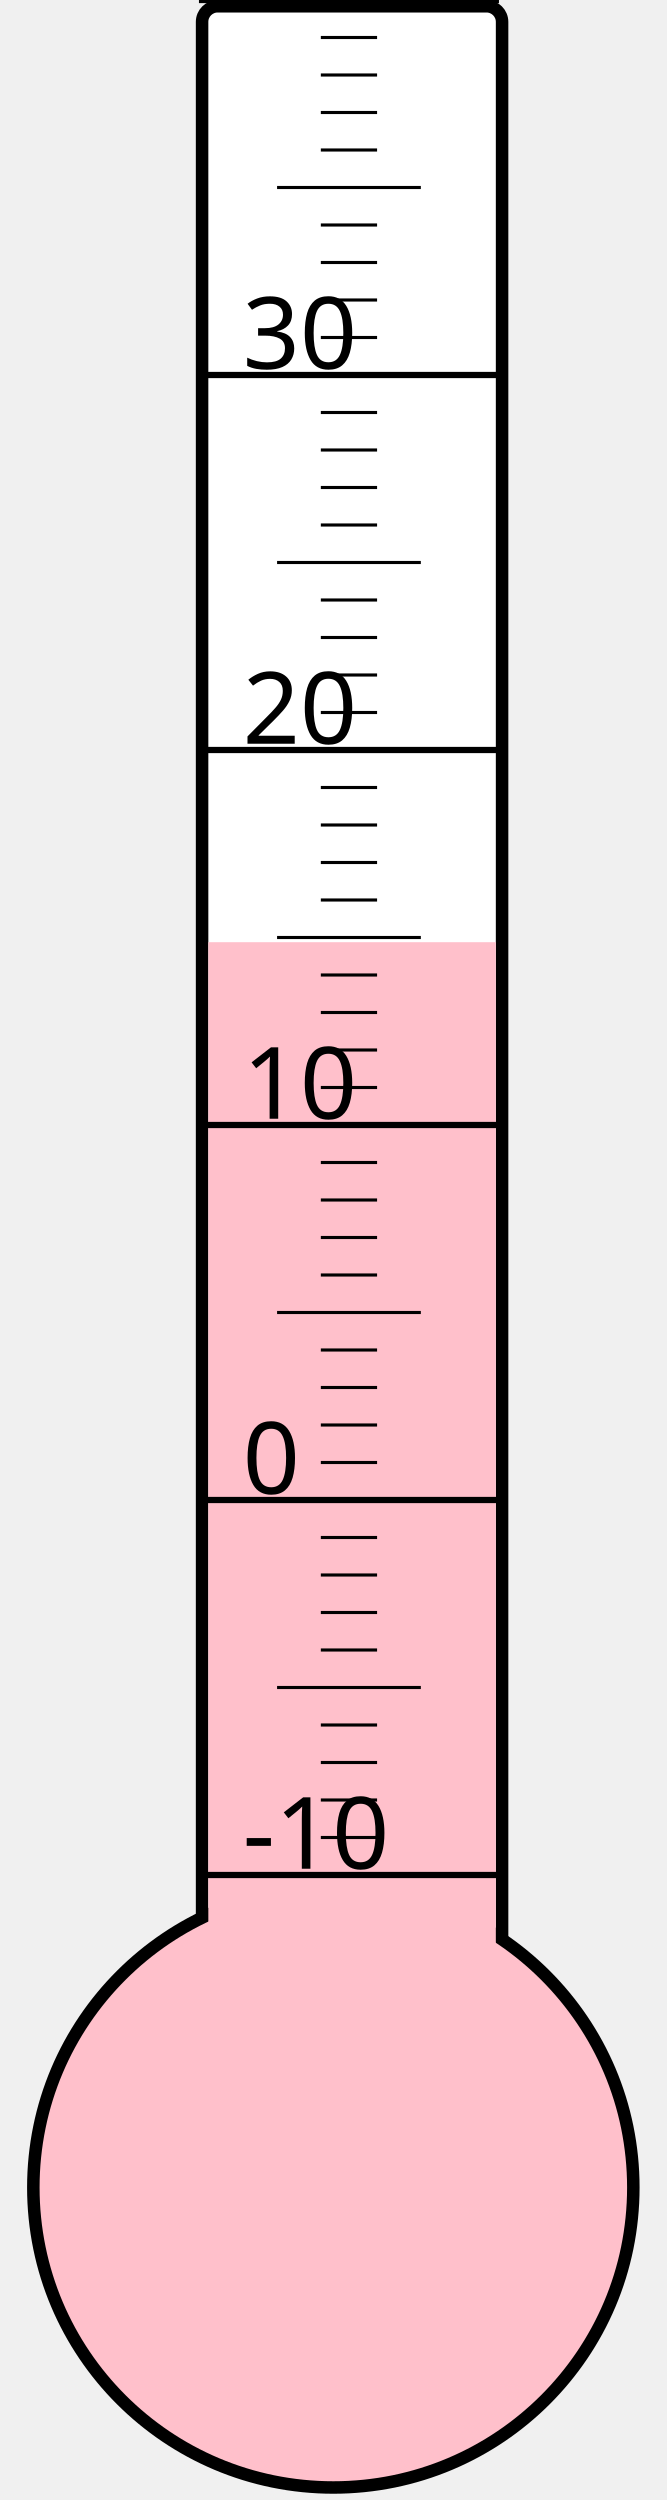
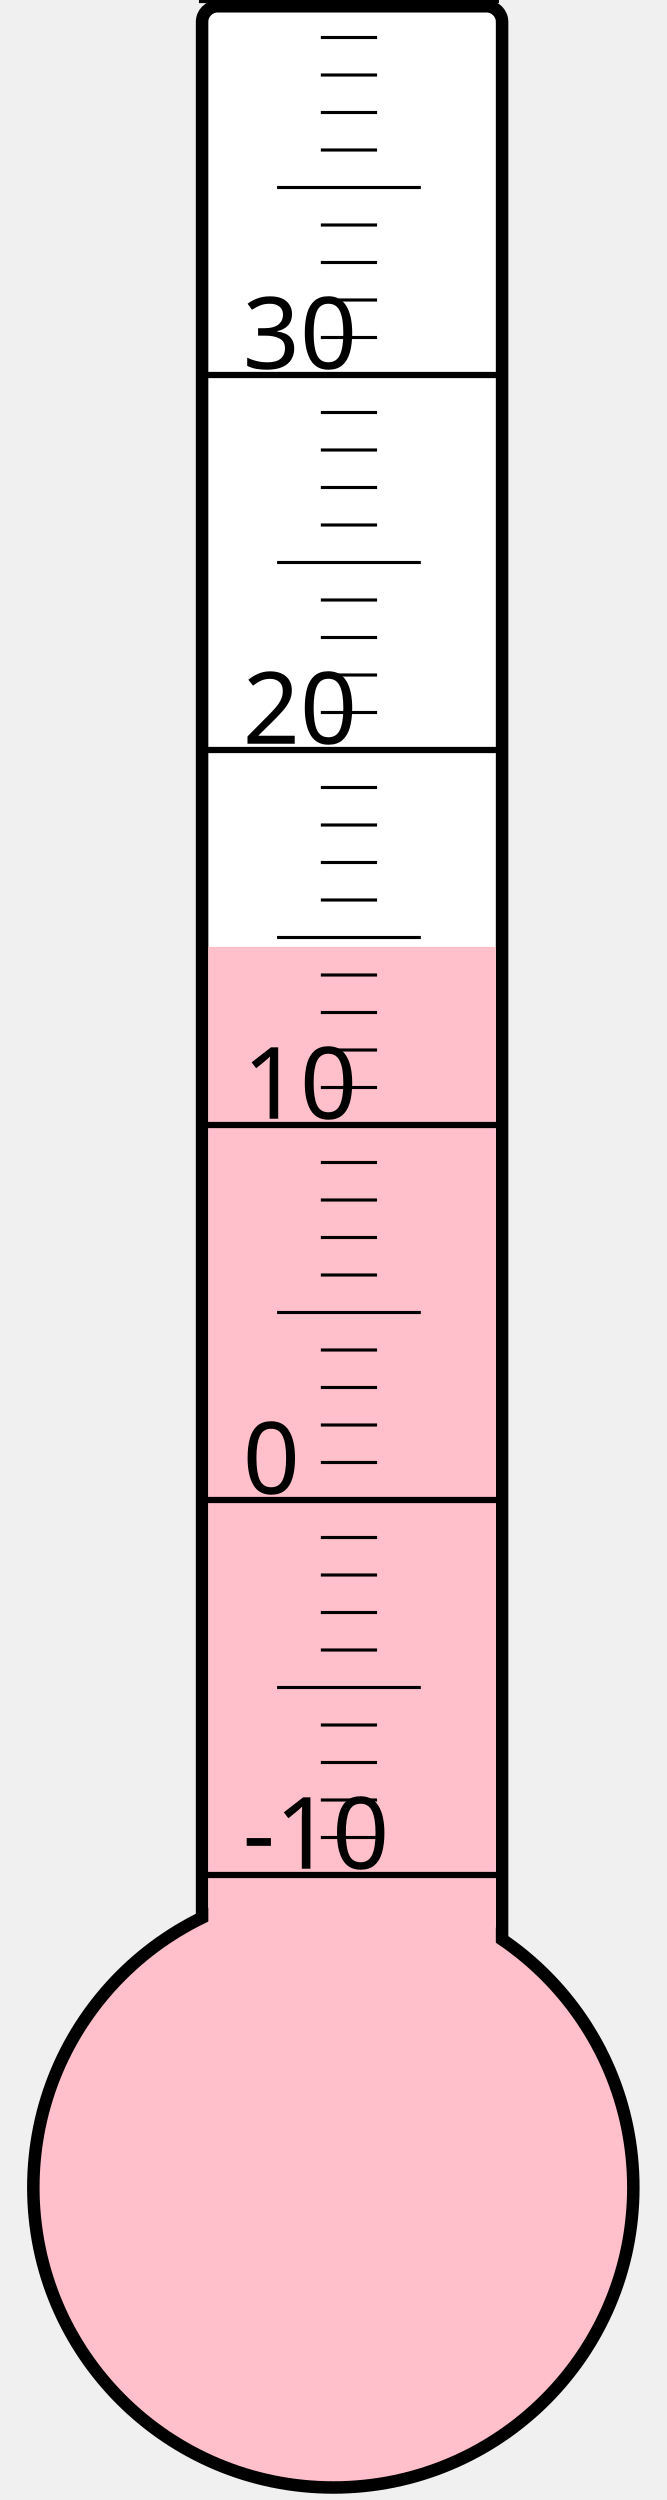
<svg xmlns="http://www.w3.org/2000/svg" width="40px" height="150px" viewBox="0 0 200 800">
  <rect width="200" height="800" x="0" y="0" style="fill: #ffffeb; fill-opacity: 0;" />
  <rect width="96" height="680" x="58" y="2" rx="5" ry="5" style="fill: white; fill-opacity: 1; stroke: black; stroke-width: 4;" />
  <circle cx="100" cy="700" r="96" style="fill: pink; stroke: black; stroke-width: 4;" />
-   <rect width="92" height="398.5" x="60" y="301.5" style="fill: pink; fill-opacity: 1; stroke-width: 0;" />
+   <rect width="92" height="397.0" x="60" y="303.0" style="fill: pink; fill-opacity: 1; stroke-width: 0;" />
  <text x="71" y="598" style="font-family: sans-serif; font-size: 24pt;">-10</text>
  <text x="71" y="478" style="font-family: sans-serif; font-size: 24pt;">0</text>
  <text x="71" y="358" style="font-family: sans-serif; font-size: 24pt;">10</text>
  <text x="71" y="238" style="font-family: sans-serif; font-size: 24pt;">20</text>
  <text x="71" y="118" style="font-family: sans-serif; font-size: 24pt;">30</text>
  <g style="stroke: black;">
    <line x1="57" y1="600" x2="153" y2="600" style="stroke-width: 2;" />
    <line x1="96" y1="588" x2="114" y2="588" style="stroke-width: 1;" />
    <line x1="96" y1="576" x2="114" y2="576" style="stroke-width: 1;" />
    <line x1="96" y1="564" x2="114" y2="564" style="stroke-width: 1;" />
    <line x1="96" y1="552" x2="114" y2="552" style="stroke-width: 1;" />
    <line x1="82" y1="540" x2="128" y2="540" style="stroke-width: 1;" />
    <line x1="96" y1="528" x2="114" y2="528" style="stroke-width: 1;" />
    <line x1="96" y1="516" x2="114" y2="516" style="stroke-width: 1;" />
    <line x1="96" y1="504" x2="114" y2="504" style="stroke-width: 1;" />
    <line x1="96" y1="492" x2="114" y2="492" style="stroke-width: 1;" />
    <line x1="57" y1="480" x2="153" y2="480" style="stroke-width: 2;" />
    <line x1="96" y1="468" x2="114" y2="468" style="stroke-width: 1;" />
    <line x1="96" y1="456" x2="114" y2="456" style="stroke-width: 1;" />
    <line x1="96" y1="444" x2="114" y2="444" style="stroke-width: 1;" />
    <line x1="96" y1="432" x2="114" y2="432" style="stroke-width: 1;" />
    <line x1="82" y1="420" x2="128" y2="420" style="stroke-width: 1;" />
    <line x1="96" y1="408" x2="114" y2="408" style="stroke-width: 1;" />
    <line x1="96" y1="396" x2="114" y2="396" style="stroke-width: 1;" />
    <line x1="96" y1="384" x2="114" y2="384" style="stroke-width: 1;" />
    <line x1="96" y1="372" x2="114" y2="372" style="stroke-width: 1;" />
    <line x1="57" y1="360" x2="153" y2="360" style="stroke-width: 2;" />
    <line x1="96" y1="348" x2="114" y2="348" style="stroke-width: 1;" />
    <line x1="96" y1="336" x2="114" y2="336" style="stroke-width: 1;" />
    <line x1="96" y1="324" x2="114" y2="324" style="stroke-width: 1;" />
    <line x1="96" y1="312" x2="114" y2="312" style="stroke-width: 1;" />
    <line x1="82" y1="300" x2="128" y2="300" style="stroke-width: 1;" />
    <line x1="96" y1="288" x2="114" y2="288" style="stroke-width: 1;" />
    <line x1="96" y1="276" x2="114" y2="276" style="stroke-width: 1;" />
    <line x1="96" y1="264" x2="114" y2="264" style="stroke-width: 1;" />
    <line x1="96" y1="252" x2="114" y2="252" style="stroke-width: 1;" />
    <line x1="57" y1="240" x2="153" y2="240" style="stroke-width: 2;" />
    <line x1="96" y1="228" x2="114" y2="228" style="stroke-width: 1;" />
    <line x1="96" y1="216" x2="114" y2="216" style="stroke-width: 1;" />
    <line x1="96" y1="204" x2="114" y2="204" style="stroke-width: 1;" />
    <line x1="96" y1="192" x2="114" y2="192" style="stroke-width: 1;" />
    <line x1="82" y1="180" x2="128" y2="180" style="stroke-width: 1;" />
    <line x1="96" y1="168" x2="114" y2="168" style="stroke-width: 1;" />
    <line x1="96" y1="156" x2="114" y2="156" style="stroke-width: 1;" />
    <line x1="96" y1="144" x2="114" y2="144" style="stroke-width: 1;" />
    <line x1="96" y1="132" x2="114" y2="132" style="stroke-width: 1;" />
    <line x1="57" y1="120" x2="153" y2="120" style="stroke-width: 2;" />
    <line x1="96" y1="108" x2="114" y2="108" style="stroke-width: 1;" />
    <line x1="96" y1="96" x2="114" y2="96" style="stroke-width: 1;" />
    <line x1="96" y1="84" x2="114" y2="84" style="stroke-width: 1;" />
    <line x1="96" y1="72" x2="114" y2="72" style="stroke-width: 1;" />
    <line x1="82" y1="60" x2="128" y2="60" style="stroke-width: 1;" />
    <line x1="96" y1="48" x2="114" y2="48" style="stroke-width: 1;" />
    <line x1="96" y1="36" x2="114" y2="36" style="stroke-width: 1;" />
    <line x1="96" y1="24" x2="114" y2="24" style="stroke-width: 1;" />
    <line x1="96" y1="12" x2="114" y2="12" style="stroke-width: 1;" />
    <line x1="57" y1="0" x2="153" y2="0" style="stroke-width: 2;" />
  </g>
</svg>
